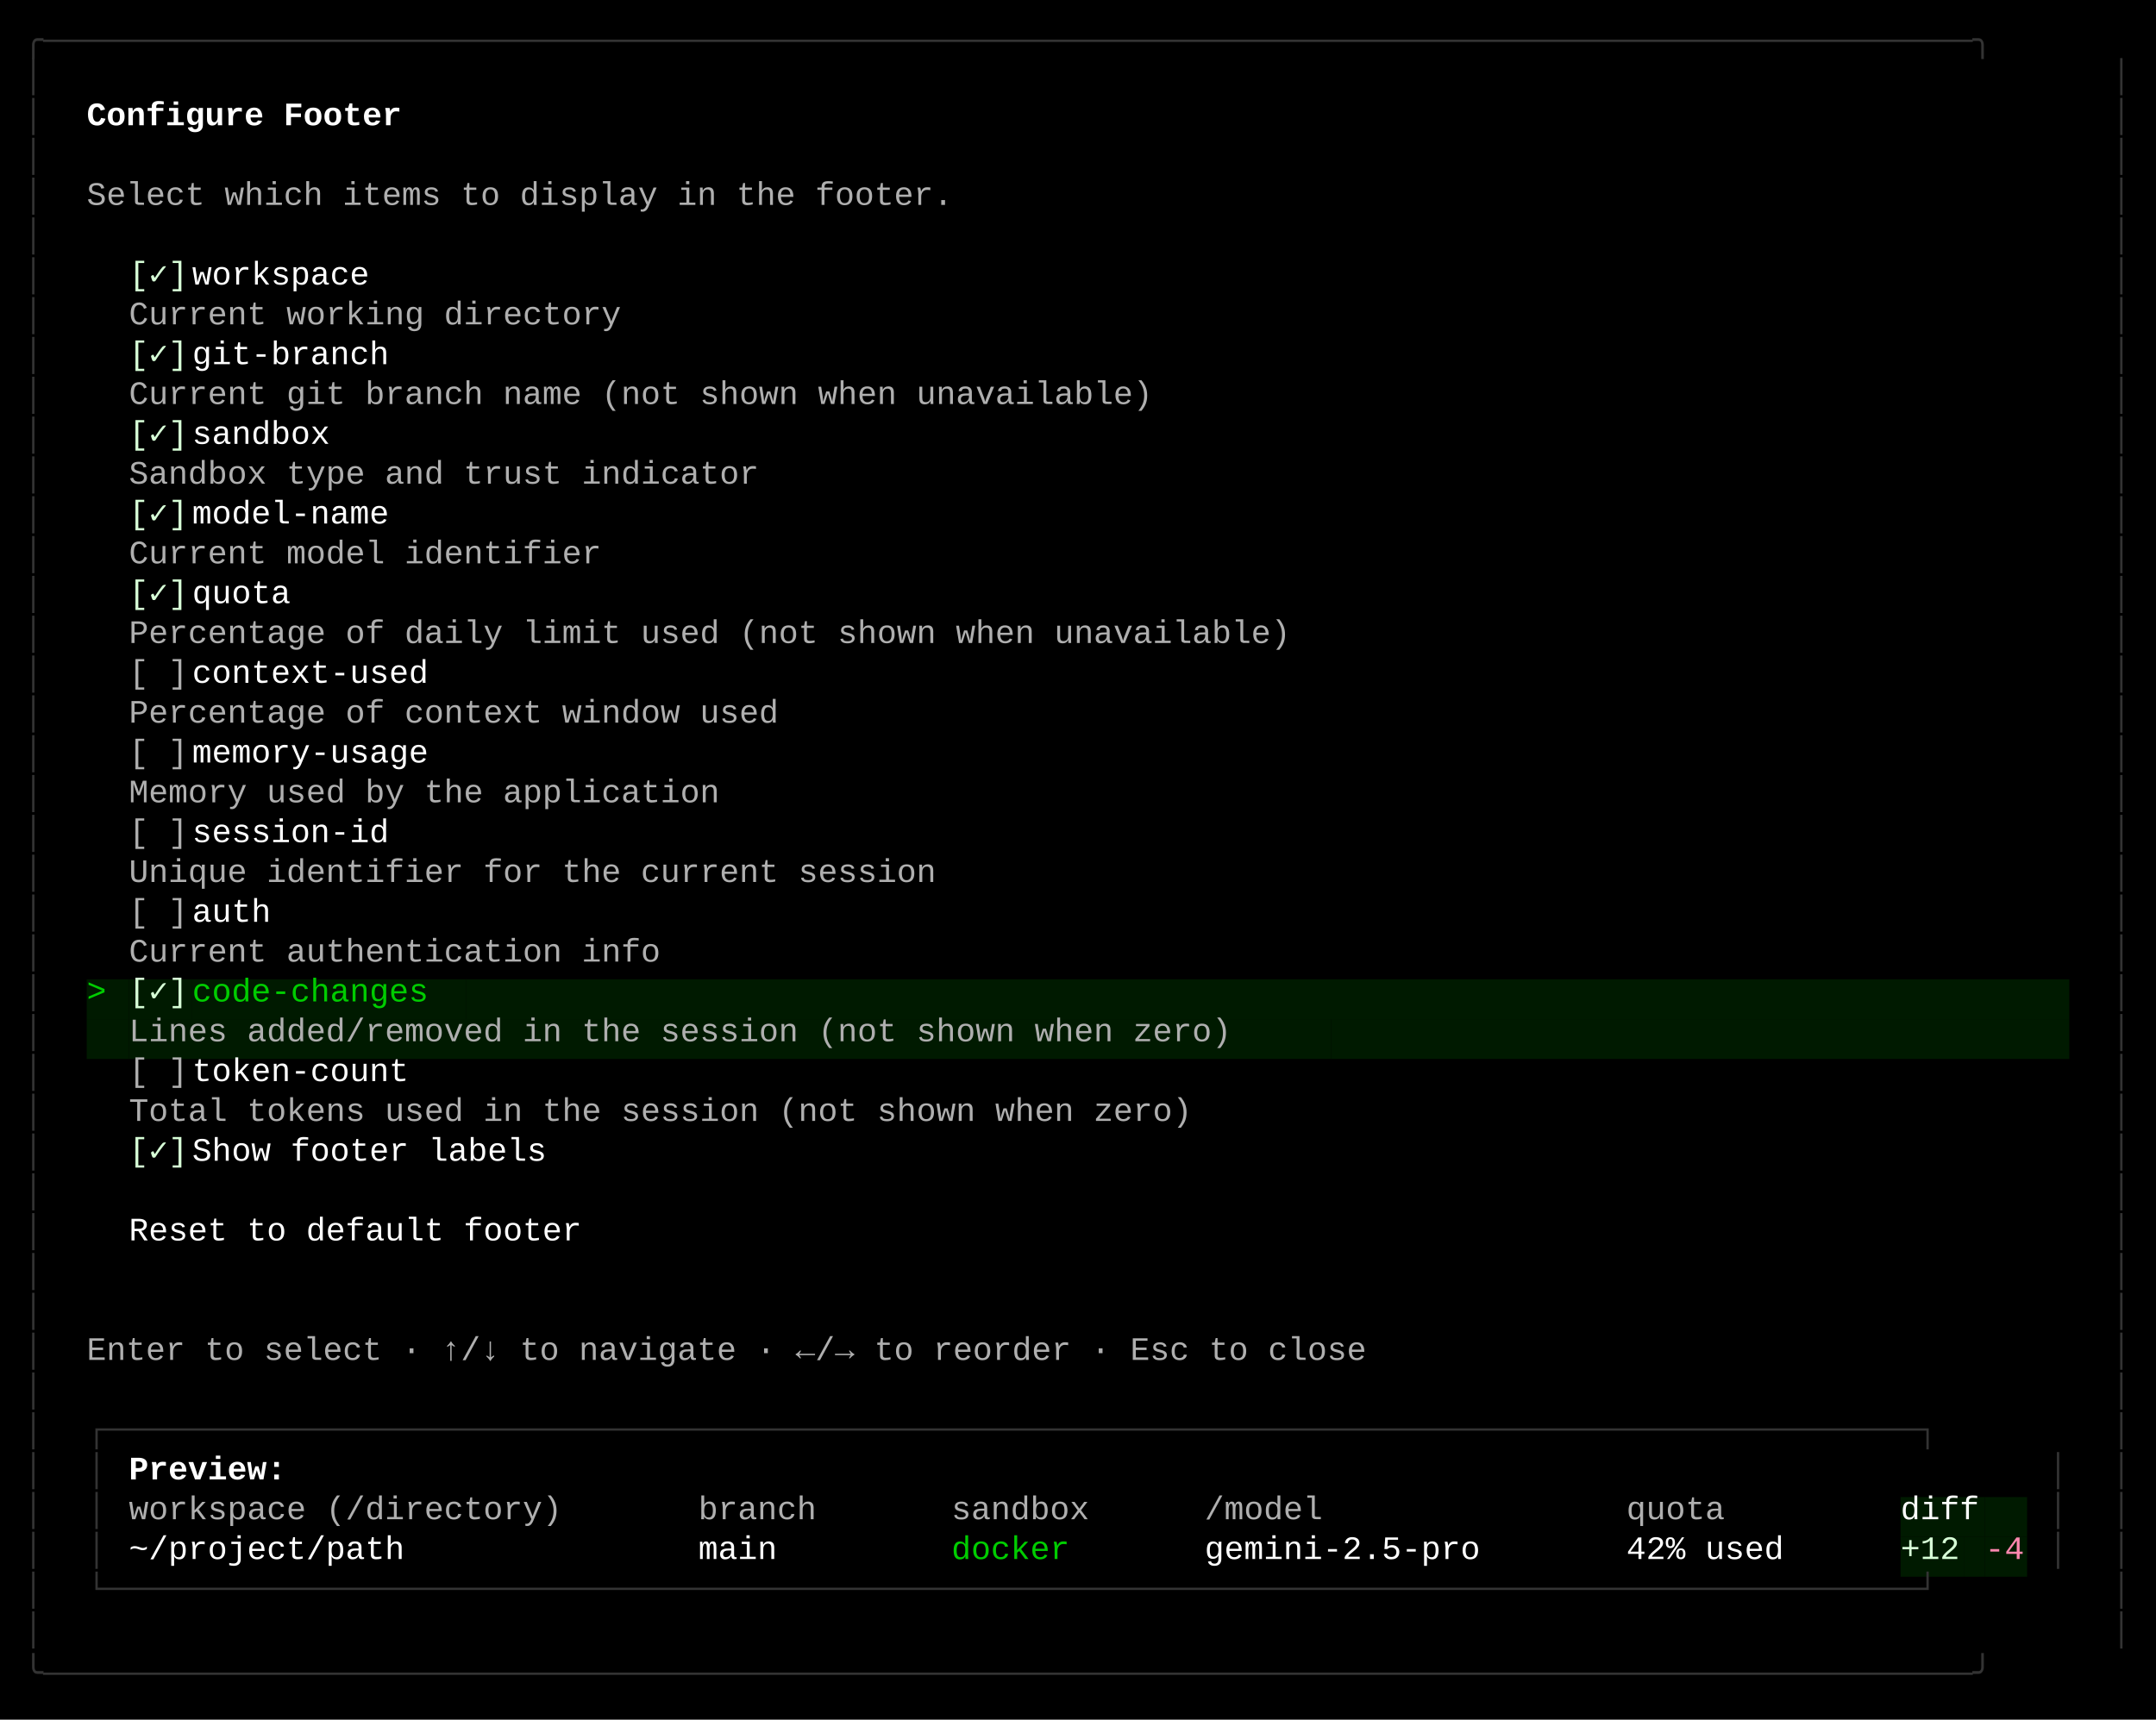
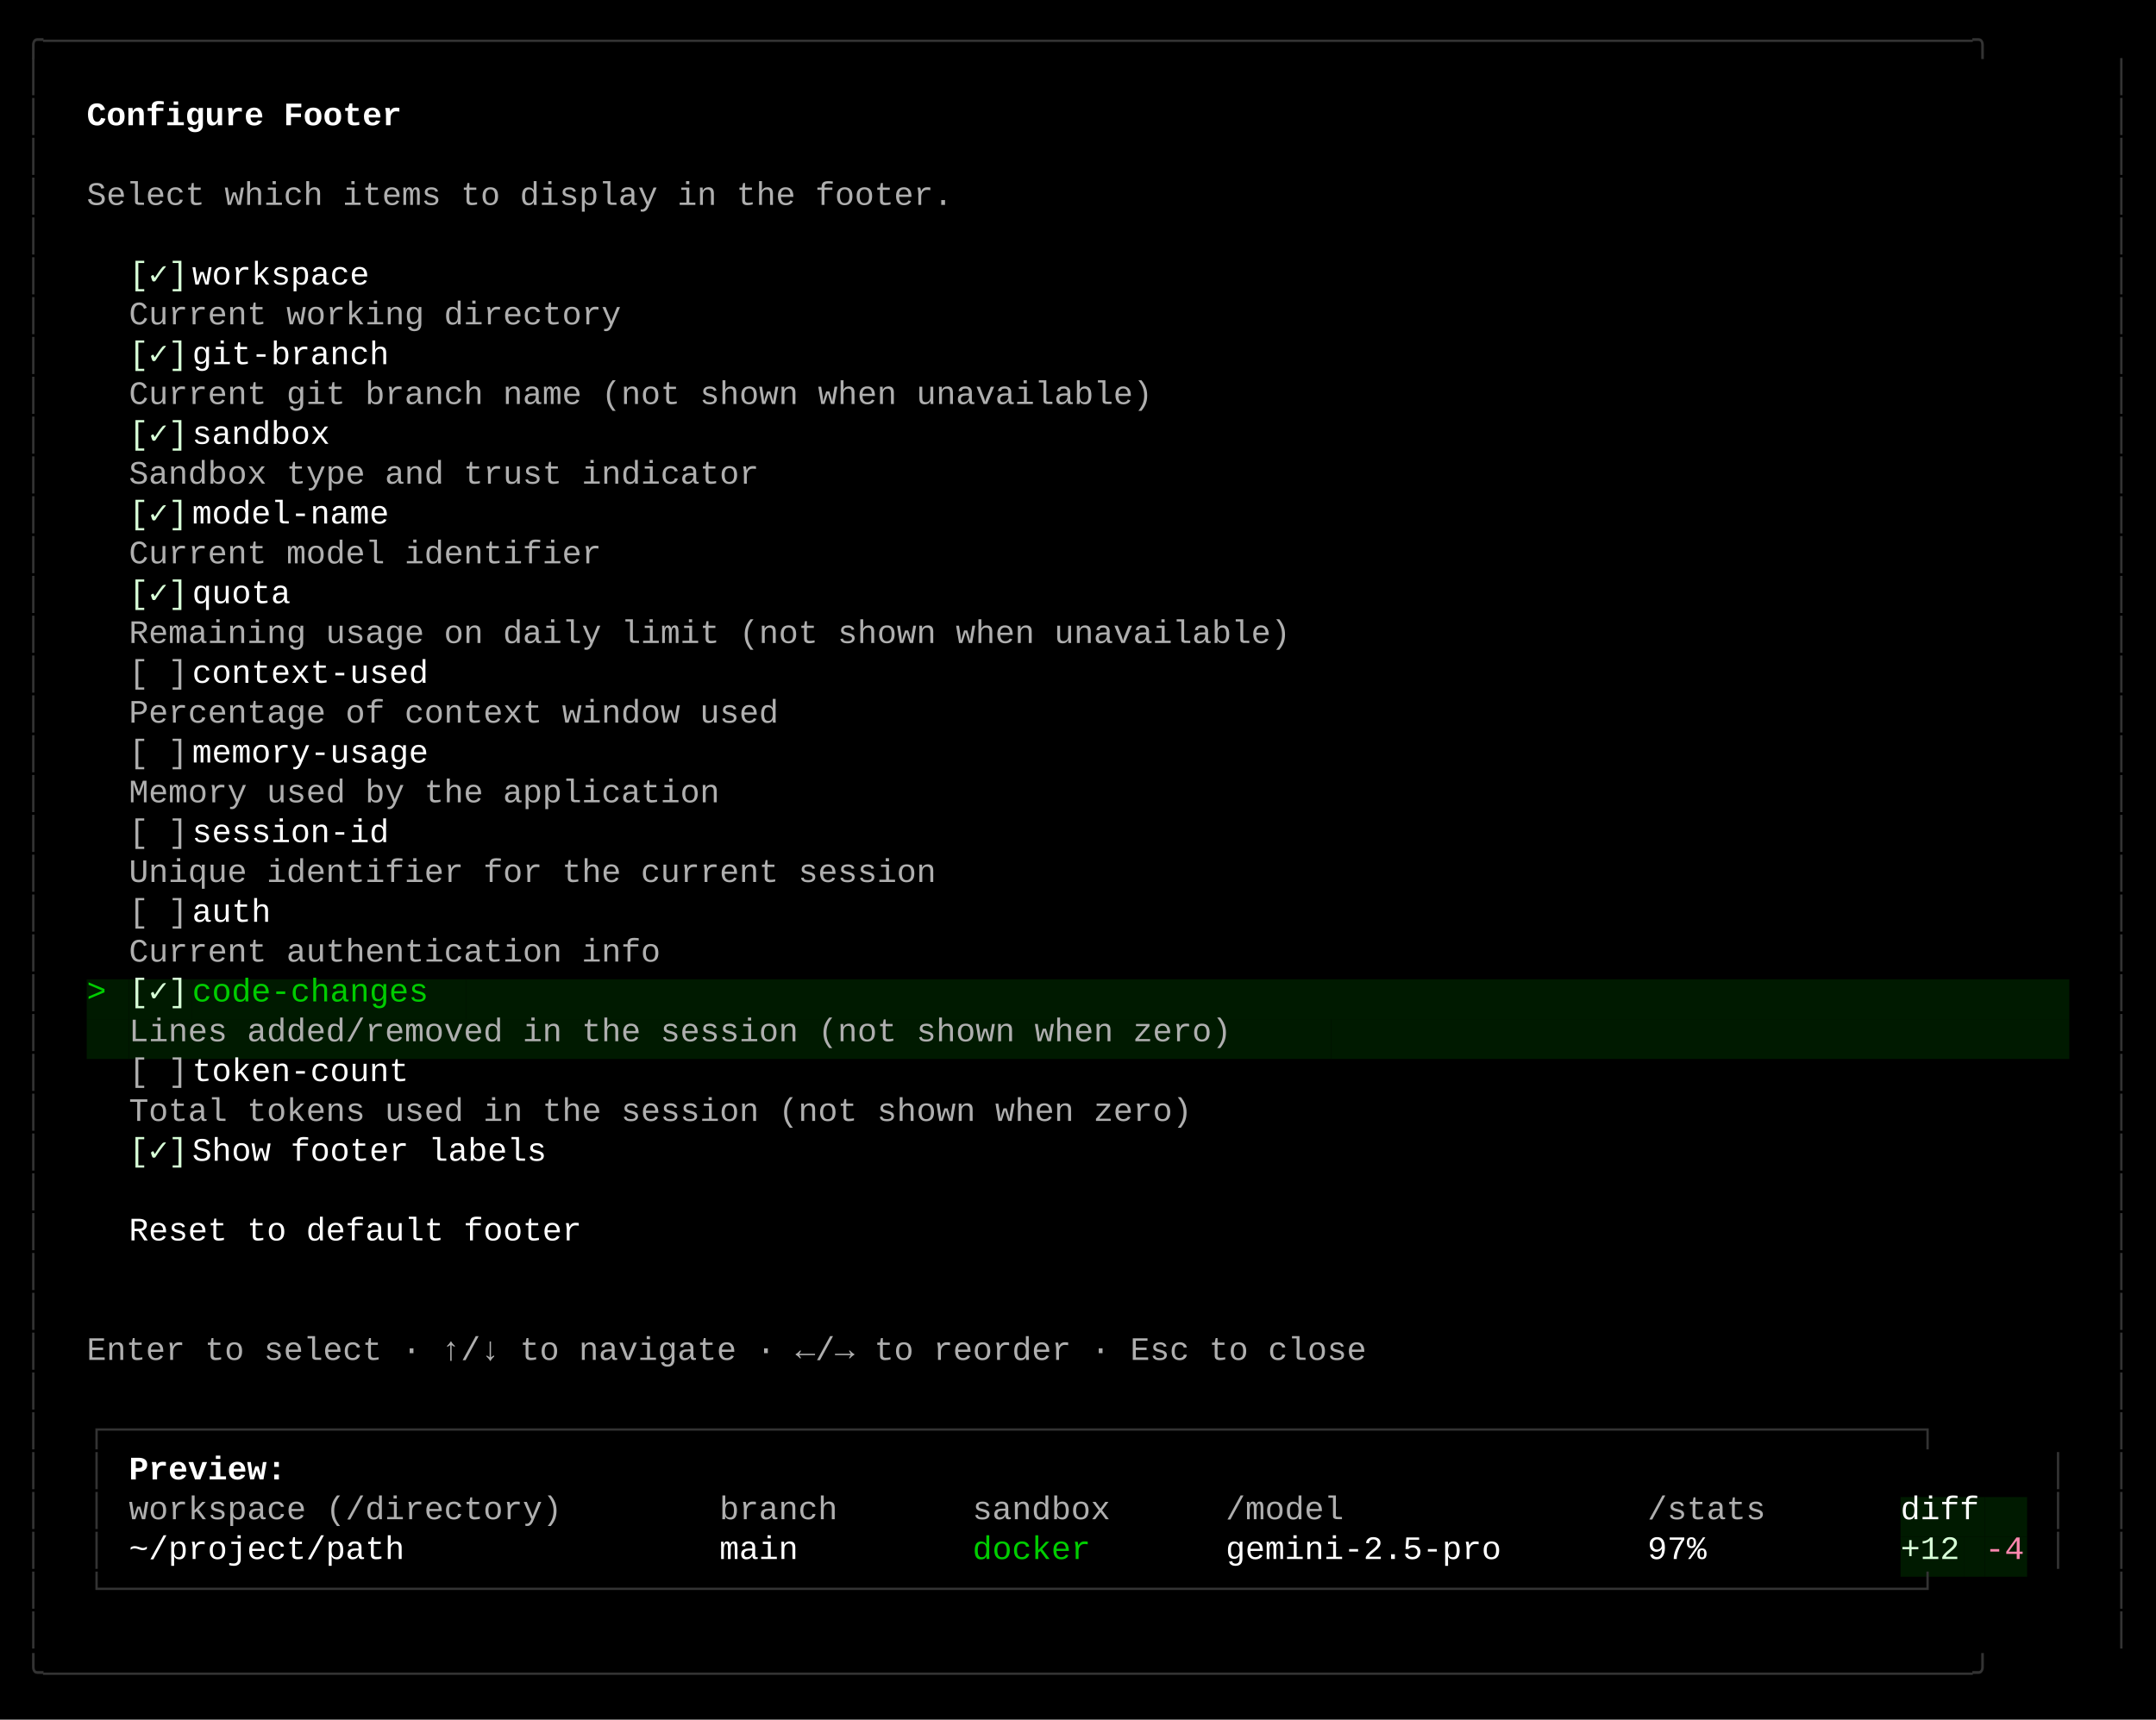
<svg xmlns="http://www.w3.org/2000/svg" width="920" height="734" viewBox="0 0 920 734">
  <style>
    text { font-family: Consolas, "Courier New", monospace; font-size: 14px; dominant-baseline: text-before-edge; white-space: pre; }
  </style>
  <rect width="920" height="734" fill="#000000" />
  <g transform="translate(10, 10)">
    <text x="0" y="2" fill="#333333" textLength="900" lengthAdjust="spacingAndGlyphs">╭──────────────────────────────────────────────────────────────────────────────────────────────────╮</text>
    <text x="0" y="19" fill="#333333" textLength="9" lengthAdjust="spacingAndGlyphs">│</text>
    <text x="891" y="19" fill="#333333" textLength="9" lengthAdjust="spacingAndGlyphs">│</text>
    <text x="0" y="36" fill="#333333" textLength="9" lengthAdjust="spacingAndGlyphs">│</text>
    <text x="27" y="36" fill="#ffffff" textLength="144" lengthAdjust="spacingAndGlyphs" font-weight="bold">Configure Footer</text>
    <text x="891" y="36" fill="#333333" textLength="9" lengthAdjust="spacingAndGlyphs">│</text>
    <text x="0" y="53" fill="#333333" textLength="9" lengthAdjust="spacingAndGlyphs">│</text>
    <text x="891" y="53" fill="#333333" textLength="9" lengthAdjust="spacingAndGlyphs">│</text>
    <text x="0" y="70" fill="#333333" textLength="9" lengthAdjust="spacingAndGlyphs">│</text>
    <text x="27" y="70" fill="#afafaf" textLength="396" lengthAdjust="spacingAndGlyphs">Select which items to display in the footer.</text>
    <text x="891" y="70" fill="#333333" textLength="9" lengthAdjust="spacingAndGlyphs">│</text>
    <text x="0" y="87" fill="#333333" textLength="9" lengthAdjust="spacingAndGlyphs">│</text>
    <text x="891" y="87" fill="#333333" textLength="9" lengthAdjust="spacingAndGlyphs">│</text>
    <text x="0" y="104" fill="#333333" textLength="9" lengthAdjust="spacingAndGlyphs">│</text>
    <text x="45" y="104" fill="#d7ffd7" textLength="27" lengthAdjust="spacingAndGlyphs">[✓]</text>
    <text x="72" y="104" fill="#ffffff" textLength="90" lengthAdjust="spacingAndGlyphs"> workspace</text>
    <text x="891" y="104" fill="#333333" textLength="9" lengthAdjust="spacingAndGlyphs">│</text>
    <text x="0" y="121" fill="#333333" textLength="9" lengthAdjust="spacingAndGlyphs">│</text>
    <text x="45" y="121" fill="#afafaf" textLength="234" lengthAdjust="spacingAndGlyphs"> Current working directory</text>
    <text x="891" y="121" fill="#333333" textLength="9" lengthAdjust="spacingAndGlyphs">│</text>
    <text x="0" y="138" fill="#333333" textLength="9" lengthAdjust="spacingAndGlyphs">│</text>
    <text x="45" y="138" fill="#d7ffd7" textLength="27" lengthAdjust="spacingAndGlyphs">[✓]</text>
    <text x="72" y="138" fill="#ffffff" textLength="99" lengthAdjust="spacingAndGlyphs"> git-branch</text>
    <text x="891" y="138" fill="#333333" textLength="9" lengthAdjust="spacingAndGlyphs">│</text>
    <text x="0" y="155" fill="#333333" textLength="9" lengthAdjust="spacingAndGlyphs">│</text>
    <text x="45" y="155" fill="#afafaf" textLength="477" lengthAdjust="spacingAndGlyphs"> Current git branch name (not shown when unavailable)</text>
    <text x="891" y="155" fill="#333333" textLength="9" lengthAdjust="spacingAndGlyphs">│</text>
    <text x="0" y="172" fill="#333333" textLength="9" lengthAdjust="spacingAndGlyphs">│</text>
    <text x="45" y="172" fill="#d7ffd7" textLength="27" lengthAdjust="spacingAndGlyphs">[✓]</text>
    <text x="72" y="172" fill="#ffffff" textLength="72" lengthAdjust="spacingAndGlyphs"> sandbox</text>
    <text x="891" y="172" fill="#333333" textLength="9" lengthAdjust="spacingAndGlyphs">│</text>
    <text x="0" y="189" fill="#333333" textLength="9" lengthAdjust="spacingAndGlyphs">│</text>
    <text x="45" y="189" fill="#afafaf" textLength="297" lengthAdjust="spacingAndGlyphs"> Sandbox type and trust indicator</text>
    <text x="891" y="189" fill="#333333" textLength="9" lengthAdjust="spacingAndGlyphs">│</text>
    <text x="0" y="206" fill="#333333" textLength="9" lengthAdjust="spacingAndGlyphs">│</text>
    <text x="45" y="206" fill="#d7ffd7" textLength="27" lengthAdjust="spacingAndGlyphs">[✓]</text>
    <text x="72" y="206" fill="#ffffff" textLength="99" lengthAdjust="spacingAndGlyphs"> model-name</text>
    <text x="891" y="206" fill="#333333" textLength="9" lengthAdjust="spacingAndGlyphs">│</text>
    <text x="0" y="223" fill="#333333" textLength="9" lengthAdjust="spacingAndGlyphs">│</text>
    <text x="45" y="223" fill="#afafaf" textLength="225" lengthAdjust="spacingAndGlyphs"> Current model identifier</text>
    <text x="891" y="223" fill="#333333" textLength="9" lengthAdjust="spacingAndGlyphs">│</text>
    <text x="0" y="240" fill="#333333" textLength="9" lengthAdjust="spacingAndGlyphs">│</text>
    <text x="45" y="240" fill="#d7ffd7" textLength="27" lengthAdjust="spacingAndGlyphs">[✓]</text>
    <text x="72" y="240" fill="#ffffff" textLength="54" lengthAdjust="spacingAndGlyphs"> quota</text>
    <text x="891" y="240" fill="#333333" textLength="9" lengthAdjust="spacingAndGlyphs">│</text>
    <text x="0" y="257" fill="#333333" textLength="9" lengthAdjust="spacingAndGlyphs">│</text>
-     <text x="45" y="257" fill="#afafaf" textLength="540" lengthAdjust="spacingAndGlyphs"> Percentage of daily limit used (not shown when unavailable)</text>
+     <text x="45" y="257" fill="#afafaf" textLength="540" lengthAdjust="spacingAndGlyphs"> Remaining usage on daily limit (not shown when unavailable)</text>
    <text x="891" y="257" fill="#333333" textLength="9" lengthAdjust="spacingAndGlyphs">│</text>
    <text x="0" y="274" fill="#333333" textLength="9" lengthAdjust="spacingAndGlyphs">│</text>
    <text x="45" y="274" fill="#afafaf" textLength="27" lengthAdjust="spacingAndGlyphs">[ ]</text>
    <text x="72" y="274" fill="#ffffff" textLength="117" lengthAdjust="spacingAndGlyphs"> context-used</text>
    <text x="891" y="274" fill="#333333" textLength="9" lengthAdjust="spacingAndGlyphs">│</text>
    <text x="0" y="291" fill="#333333" textLength="9" lengthAdjust="spacingAndGlyphs">│</text>
    <text x="45" y="291" fill="#afafaf" textLength="306" lengthAdjust="spacingAndGlyphs"> Percentage of context window used</text>
    <text x="891" y="291" fill="#333333" textLength="9" lengthAdjust="spacingAndGlyphs">│</text>
    <text x="0" y="308" fill="#333333" textLength="9" lengthAdjust="spacingAndGlyphs">│</text>
    <text x="45" y="308" fill="#afafaf" textLength="27" lengthAdjust="spacingAndGlyphs">[ ]</text>
    <text x="72" y="308" fill="#ffffff" textLength="117" lengthAdjust="spacingAndGlyphs"> memory-usage</text>
    <text x="891" y="308" fill="#333333" textLength="9" lengthAdjust="spacingAndGlyphs">│</text>
    <text x="0" y="325" fill="#333333" textLength="9" lengthAdjust="spacingAndGlyphs">│</text>
    <text x="45" y="325" fill="#afafaf" textLength="279" lengthAdjust="spacingAndGlyphs"> Memory used by the application</text>
    <text x="891" y="325" fill="#333333" textLength="9" lengthAdjust="spacingAndGlyphs">│</text>
    <text x="0" y="342" fill="#333333" textLength="9" lengthAdjust="spacingAndGlyphs">│</text>
    <text x="45" y="342" fill="#afafaf" textLength="27" lengthAdjust="spacingAndGlyphs">[ ]</text>
    <text x="72" y="342" fill="#ffffff" textLength="99" lengthAdjust="spacingAndGlyphs"> session-id</text>
    <text x="891" y="342" fill="#333333" textLength="9" lengthAdjust="spacingAndGlyphs">│</text>
    <text x="0" y="359" fill="#333333" textLength="9" lengthAdjust="spacingAndGlyphs">│</text>
    <text x="45" y="359" fill="#afafaf" textLength="378" lengthAdjust="spacingAndGlyphs"> Unique identifier for the current session</text>
    <text x="891" y="359" fill="#333333" textLength="9" lengthAdjust="spacingAndGlyphs">│</text>
    <text x="0" y="376" fill="#333333" textLength="9" lengthAdjust="spacingAndGlyphs">│</text>
    <text x="45" y="376" fill="#afafaf" textLength="27" lengthAdjust="spacingAndGlyphs">[ ]</text>
    <text x="72" y="376" fill="#ffffff" textLength="45" lengthAdjust="spacingAndGlyphs"> auth</text>
    <text x="891" y="376" fill="#333333" textLength="9" lengthAdjust="spacingAndGlyphs">│</text>
    <text x="0" y="393" fill="#333333" textLength="9" lengthAdjust="spacingAndGlyphs">│</text>
    <text x="45" y="393" fill="#afafaf" textLength="252" lengthAdjust="spacingAndGlyphs"> Current authentication info</text>
    <text x="891" y="393" fill="#333333" textLength="9" lengthAdjust="spacingAndGlyphs">│</text>
    <text x="0" y="410" fill="#333333" textLength="9" lengthAdjust="spacingAndGlyphs">│</text>
    <rect x="27" y="408" width="9" height="17" fill="#001a00" />
    <text x="27" y="410" fill="#00cd00" textLength="9" lengthAdjust="spacingAndGlyphs">&gt;</text>
    <rect x="36" y="408" width="9" height="17" fill="#001a00" />
    <rect x="45" y="408" width="27" height="17" fill="#001a00" />
    <text x="45" y="410" fill="#d7ffd7" textLength="27" lengthAdjust="spacingAndGlyphs">[✓]</text>
    <rect x="72" y="408" width="117" height="17" fill="#001a00" />
    <text x="72" y="410" fill="#00cd00" textLength="117" lengthAdjust="spacingAndGlyphs"> code-changes</text>
    <rect x="189" y="408" width="684" height="17" fill="#001a00" />
    <text x="891" y="410" fill="#333333" textLength="9" lengthAdjust="spacingAndGlyphs">│</text>
    <text x="0" y="427" fill="#333333" textLength="9" lengthAdjust="spacingAndGlyphs">│</text>
    <rect x="27" y="425" width="18" height="17" fill="#001a00" />
    <rect x="45" y="425" width="513" height="17" fill="#001a00" />
    <text x="45" y="427" fill="#afafaf" textLength="513" lengthAdjust="spacingAndGlyphs"> Lines added/removed in the session (not shown when zero)</text>
    <rect x="558" y="425" width="315" height="17" fill="#001a00" />
    <text x="891" y="427" fill="#333333" textLength="9" lengthAdjust="spacingAndGlyphs">│</text>
    <text x="0" y="444" fill="#333333" textLength="9" lengthAdjust="spacingAndGlyphs">│</text>
    <text x="45" y="444" fill="#afafaf" textLength="27" lengthAdjust="spacingAndGlyphs">[ ]</text>
    <text x="72" y="444" fill="#ffffff" textLength="108" lengthAdjust="spacingAndGlyphs"> token-count</text>
    <text x="891" y="444" fill="#333333" textLength="9" lengthAdjust="spacingAndGlyphs">│</text>
    <text x="0" y="461" fill="#333333" textLength="9" lengthAdjust="spacingAndGlyphs">│</text>
    <text x="45" y="461" fill="#afafaf" textLength="495" lengthAdjust="spacingAndGlyphs"> Total tokens used in the session (not shown when zero)</text>
    <text x="891" y="461" fill="#333333" textLength="9" lengthAdjust="spacingAndGlyphs">│</text>
    <text x="0" y="478" fill="#333333" textLength="9" lengthAdjust="spacingAndGlyphs">│</text>
    <text x="45" y="478" fill="#d7ffd7" textLength="27" lengthAdjust="spacingAndGlyphs">[✓]</text>
    <text x="72" y="478" fill="#ffffff" textLength="171" lengthAdjust="spacingAndGlyphs"> Show footer labels</text>
    <text x="891" y="478" fill="#333333" textLength="9" lengthAdjust="spacingAndGlyphs">│</text>
    <text x="0" y="495" fill="#333333" textLength="9" lengthAdjust="spacingAndGlyphs">│</text>
    <text x="891" y="495" fill="#333333" textLength="9" lengthAdjust="spacingAndGlyphs">│</text>
    <text x="0" y="512" fill="#333333" textLength="9" lengthAdjust="spacingAndGlyphs">│</text>
    <text x="45" y="512" fill="#ffffff" textLength="207" lengthAdjust="spacingAndGlyphs">Reset to default footer</text>
    <text x="891" y="512" fill="#333333" textLength="9" lengthAdjust="spacingAndGlyphs">│</text>
    <text x="0" y="529" fill="#333333" textLength="9" lengthAdjust="spacingAndGlyphs">│</text>
    <text x="891" y="529" fill="#333333" textLength="9" lengthAdjust="spacingAndGlyphs">│</text>
    <text x="0" y="546" fill="#333333" textLength="9" lengthAdjust="spacingAndGlyphs">│</text>
    <text x="891" y="546" fill="#333333" textLength="9" lengthAdjust="spacingAndGlyphs">│</text>
    <text x="0" y="563" fill="#333333" textLength="9" lengthAdjust="spacingAndGlyphs">│</text>
    <text x="27" y="563" fill="#afafaf" textLength="585" lengthAdjust="spacingAndGlyphs">Enter to select · ↑/↓ to navigate · ←/→ to reorder · Esc to close</text>
    <text x="891" y="563" fill="#333333" textLength="9" lengthAdjust="spacingAndGlyphs">│</text>
    <text x="0" y="580" fill="#333333" textLength="9" lengthAdjust="spacingAndGlyphs">│</text>
    <text x="891" y="580" fill="#333333" textLength="9" lengthAdjust="spacingAndGlyphs">│</text>
    <text x="0" y="597" fill="#333333" textLength="9" lengthAdjust="spacingAndGlyphs">│</text>
    <text x="27" y="597" fill="#333333" textLength="846" lengthAdjust="spacingAndGlyphs">┌────────────────────────────────────────────────────────────────────────────────────────────┐</text>
    <text x="891" y="597" fill="#333333" textLength="9" lengthAdjust="spacingAndGlyphs">│</text>
    <text x="0" y="614" fill="#333333" textLength="9" lengthAdjust="spacingAndGlyphs">│</text>
    <text x="27" y="614" fill="#333333" textLength="9" lengthAdjust="spacingAndGlyphs">│</text>
    <text x="45" y="614" fill="#ffffff" textLength="72" lengthAdjust="spacingAndGlyphs" font-weight="bold">Preview:</text>
    <text x="864" y="614" fill="#333333" textLength="9" lengthAdjust="spacingAndGlyphs">│</text>
    <text x="891" y="614" fill="#333333" textLength="9" lengthAdjust="spacingAndGlyphs">│</text>
    <text x="0" y="631" fill="#333333" textLength="9" lengthAdjust="spacingAndGlyphs">│</text>
    <text x="27" y="631" fill="#333333" textLength="9" lengthAdjust="spacingAndGlyphs">│</text>
    <text x="45" y="631" fill="#afafaf" textLength="198" lengthAdjust="spacingAndGlyphs">workspace (/directory)</text>
-     <text x="288" y="631" fill="#afafaf" textLength="54" lengthAdjust="spacingAndGlyphs">branch</text>
-     <text x="396" y="631" fill="#afafaf" textLength="63" lengthAdjust="spacingAndGlyphs">sandbox</text>
-     <text x="504" y="631" fill="#afafaf" textLength="54" lengthAdjust="spacingAndGlyphs">/model</text>
-     <text x="684" y="631" fill="#afafaf" textLength="45" lengthAdjust="spacingAndGlyphs">quota</text>
+     <text x="297" y="631" fill="#afafaf" textLength="54" lengthAdjust="spacingAndGlyphs">branch</text>
+     <text x="405" y="631" fill="#afafaf" textLength="63" lengthAdjust="spacingAndGlyphs">sandbox</text>
+     <text x="513" y="631" fill="#afafaf" textLength="54" lengthAdjust="spacingAndGlyphs">/model</text>
+     <text x="693" y="631" fill="#afafaf" textLength="54" lengthAdjust="spacingAndGlyphs">/stats</text>
    <rect x="801" y="629" width="36" height="17" fill="#001a00" />
    <text x="801" y="631" fill="#ffffff" textLength="36" lengthAdjust="spacingAndGlyphs">diff</text>
    <rect x="837" y="629" width="18" height="17" fill="#001a00" />
    <text x="864" y="631" fill="#333333" textLength="9" lengthAdjust="spacingAndGlyphs">│</text>
    <text x="891" y="631" fill="#333333" textLength="9" lengthAdjust="spacingAndGlyphs">│</text>
    <text x="0" y="648" fill="#333333" textLength="9" lengthAdjust="spacingAndGlyphs">│</text>
    <text x="27" y="648" fill="#333333" textLength="9" lengthAdjust="spacingAndGlyphs">│</text>
    <text x="45" y="648" fill="#ffffff" textLength="126" lengthAdjust="spacingAndGlyphs">~/project/path</text>
-     <text x="288" y="648" fill="#ffffff" textLength="36" lengthAdjust="spacingAndGlyphs">main</text>
-     <text x="396" y="648" fill="#00cd00" textLength="54" lengthAdjust="spacingAndGlyphs">docker</text>
-     <text x="504" y="648" fill="#ffffff" textLength="126" lengthAdjust="spacingAndGlyphs">gemini-2.5-pro</text>
-     <text x="684" y="648" fill="#ffffff" textLength="72" lengthAdjust="spacingAndGlyphs">42% used</text>
+     <text x="297" y="648" fill="#ffffff" textLength="36" lengthAdjust="spacingAndGlyphs">main</text>
+     <text x="405" y="648" fill="#00cd00" textLength="54" lengthAdjust="spacingAndGlyphs">docker</text>
+     <text x="513" y="648" fill="#ffffff" textLength="126" lengthAdjust="spacingAndGlyphs">gemini-2.5-pro</text>
+     <text x="693" y="648" fill="#ffffff" textLength="27" lengthAdjust="spacingAndGlyphs">97%</text>
    <rect x="801" y="646" width="27" height="17" fill="#001a00" />
    <text x="801" y="648" fill="#d7ffd7" textLength="27" lengthAdjust="spacingAndGlyphs">+12</text>
    <rect x="828" y="646" width="9" height="17" fill="#001a00" />
    <rect x="837" y="646" width="18" height="17" fill="#001a00" />
    <text x="837" y="648" fill="#ff87af" textLength="18" lengthAdjust="spacingAndGlyphs">-4</text>
    <text x="864" y="648" fill="#333333" textLength="9" lengthAdjust="spacingAndGlyphs">│</text>
    <text x="891" y="648" fill="#333333" textLength="9" lengthAdjust="spacingAndGlyphs">│</text>
    <text x="0" y="665" fill="#333333" textLength="9" lengthAdjust="spacingAndGlyphs">│</text>
    <text x="27" y="665" fill="#333333" textLength="846" lengthAdjust="spacingAndGlyphs">└────────────────────────────────────────────────────────────────────────────────────────────┘</text>
    <text x="891" y="665" fill="#333333" textLength="9" lengthAdjust="spacingAndGlyphs">│</text>
    <text x="0" y="682" fill="#333333" textLength="9" lengthAdjust="spacingAndGlyphs">│</text>
    <text x="891" y="682" fill="#333333" textLength="9" lengthAdjust="spacingAndGlyphs">│</text>
    <text x="0" y="699" fill="#333333" textLength="900" lengthAdjust="spacingAndGlyphs">╰──────────────────────────────────────────────────────────────────────────────────────────────────╯</text>
  </g>
</svg>
